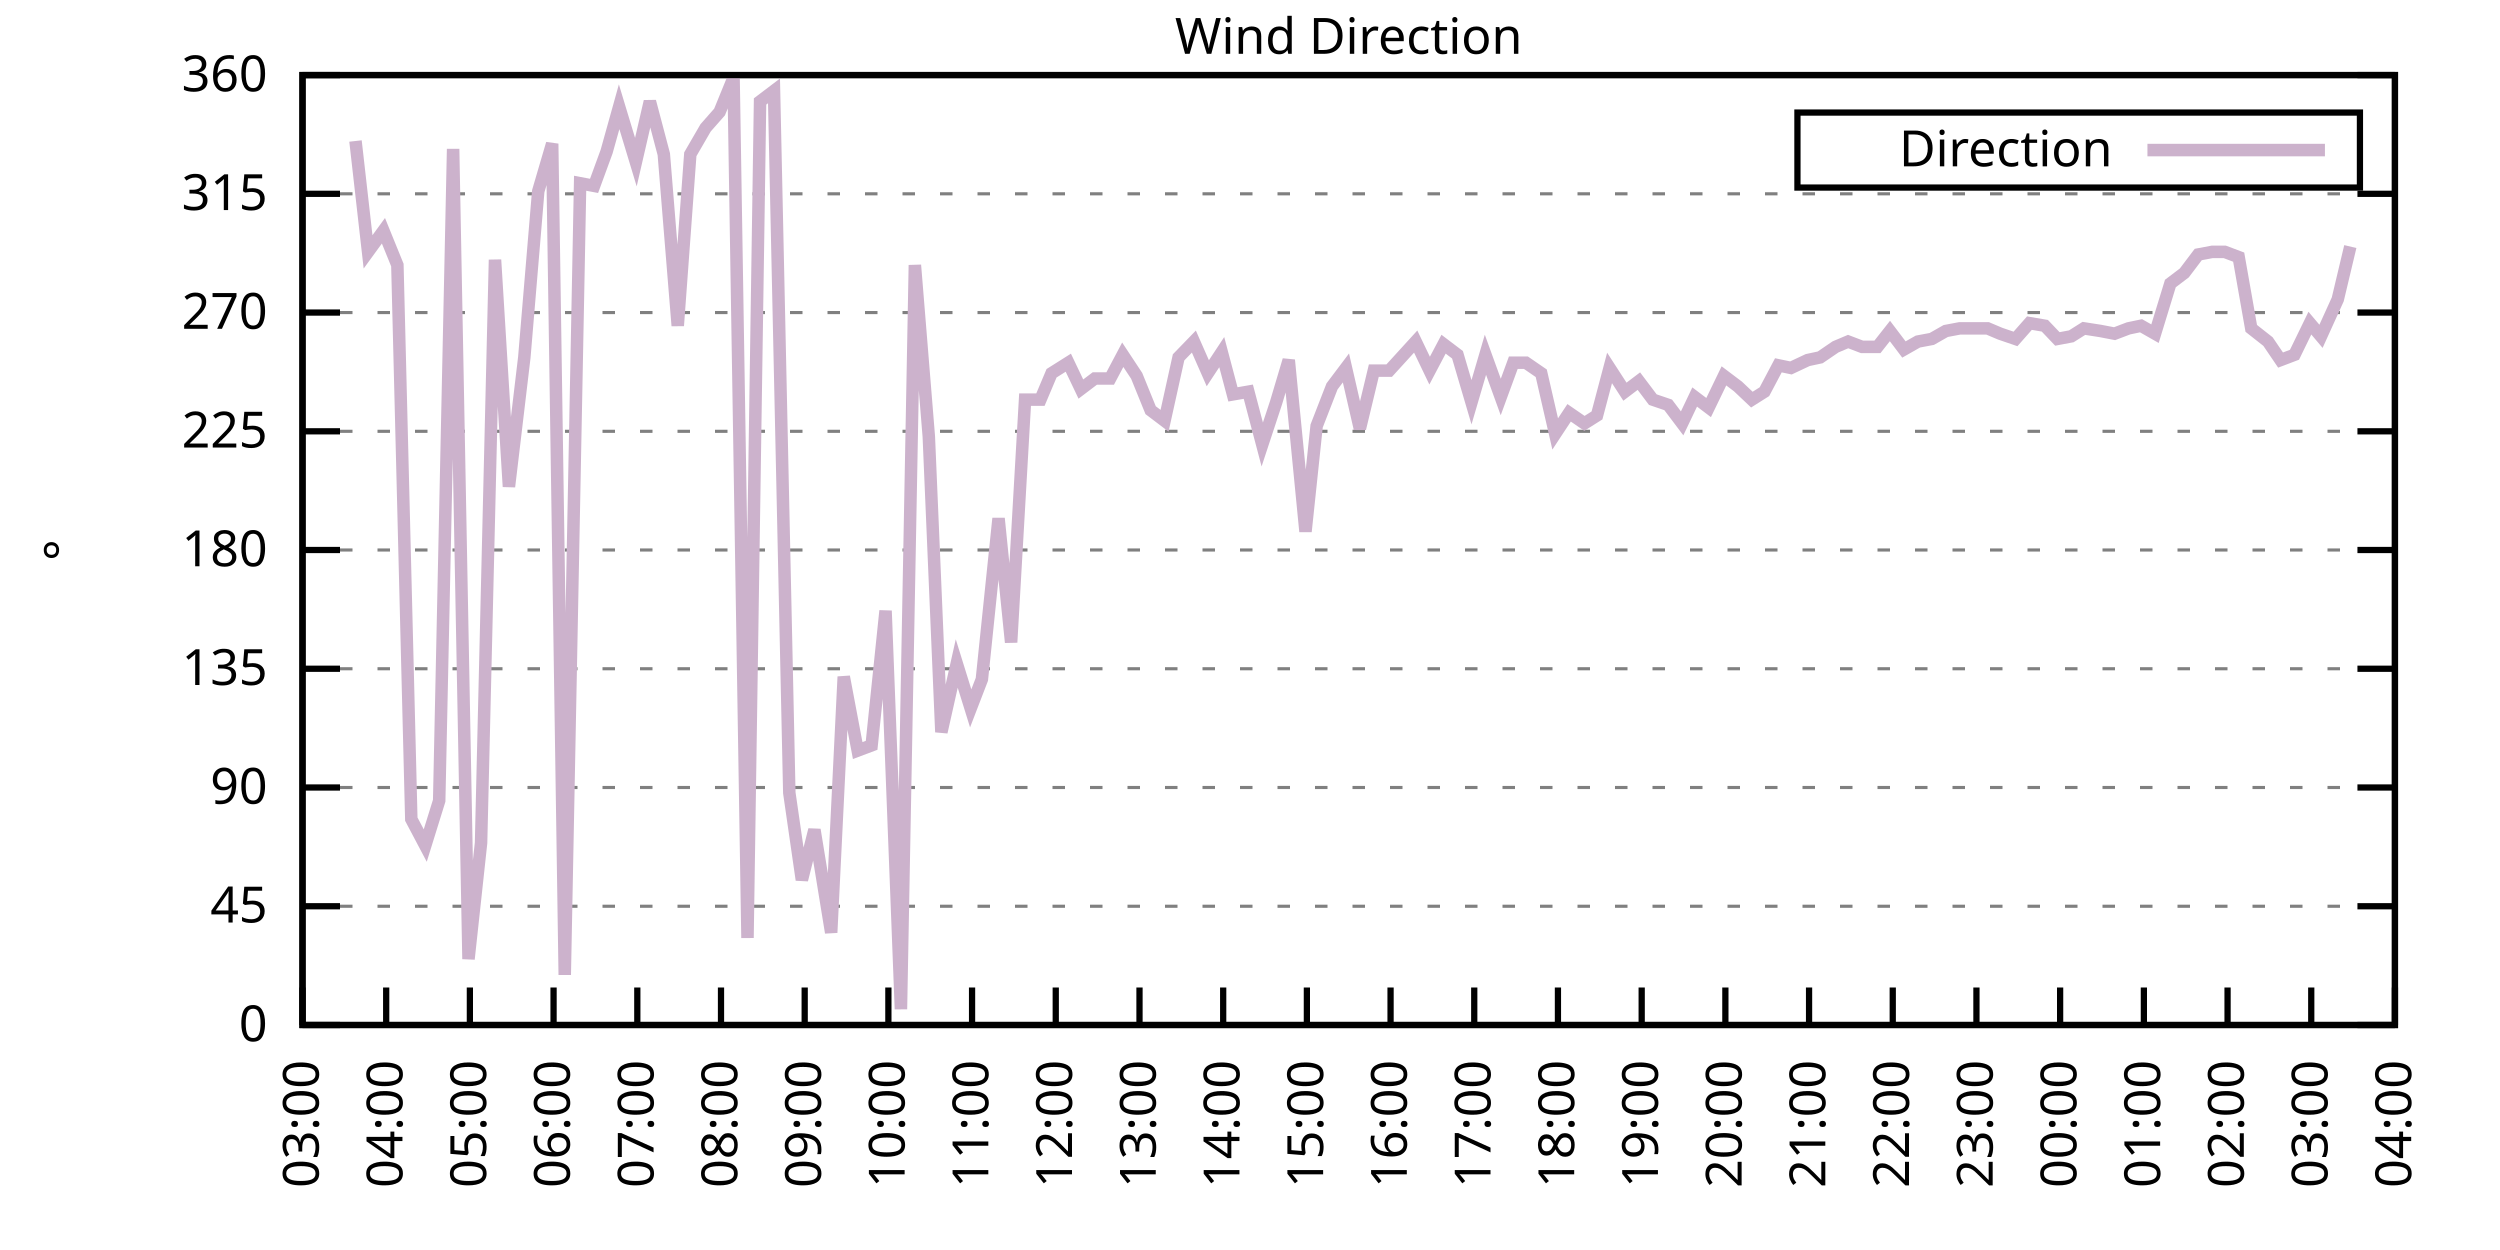
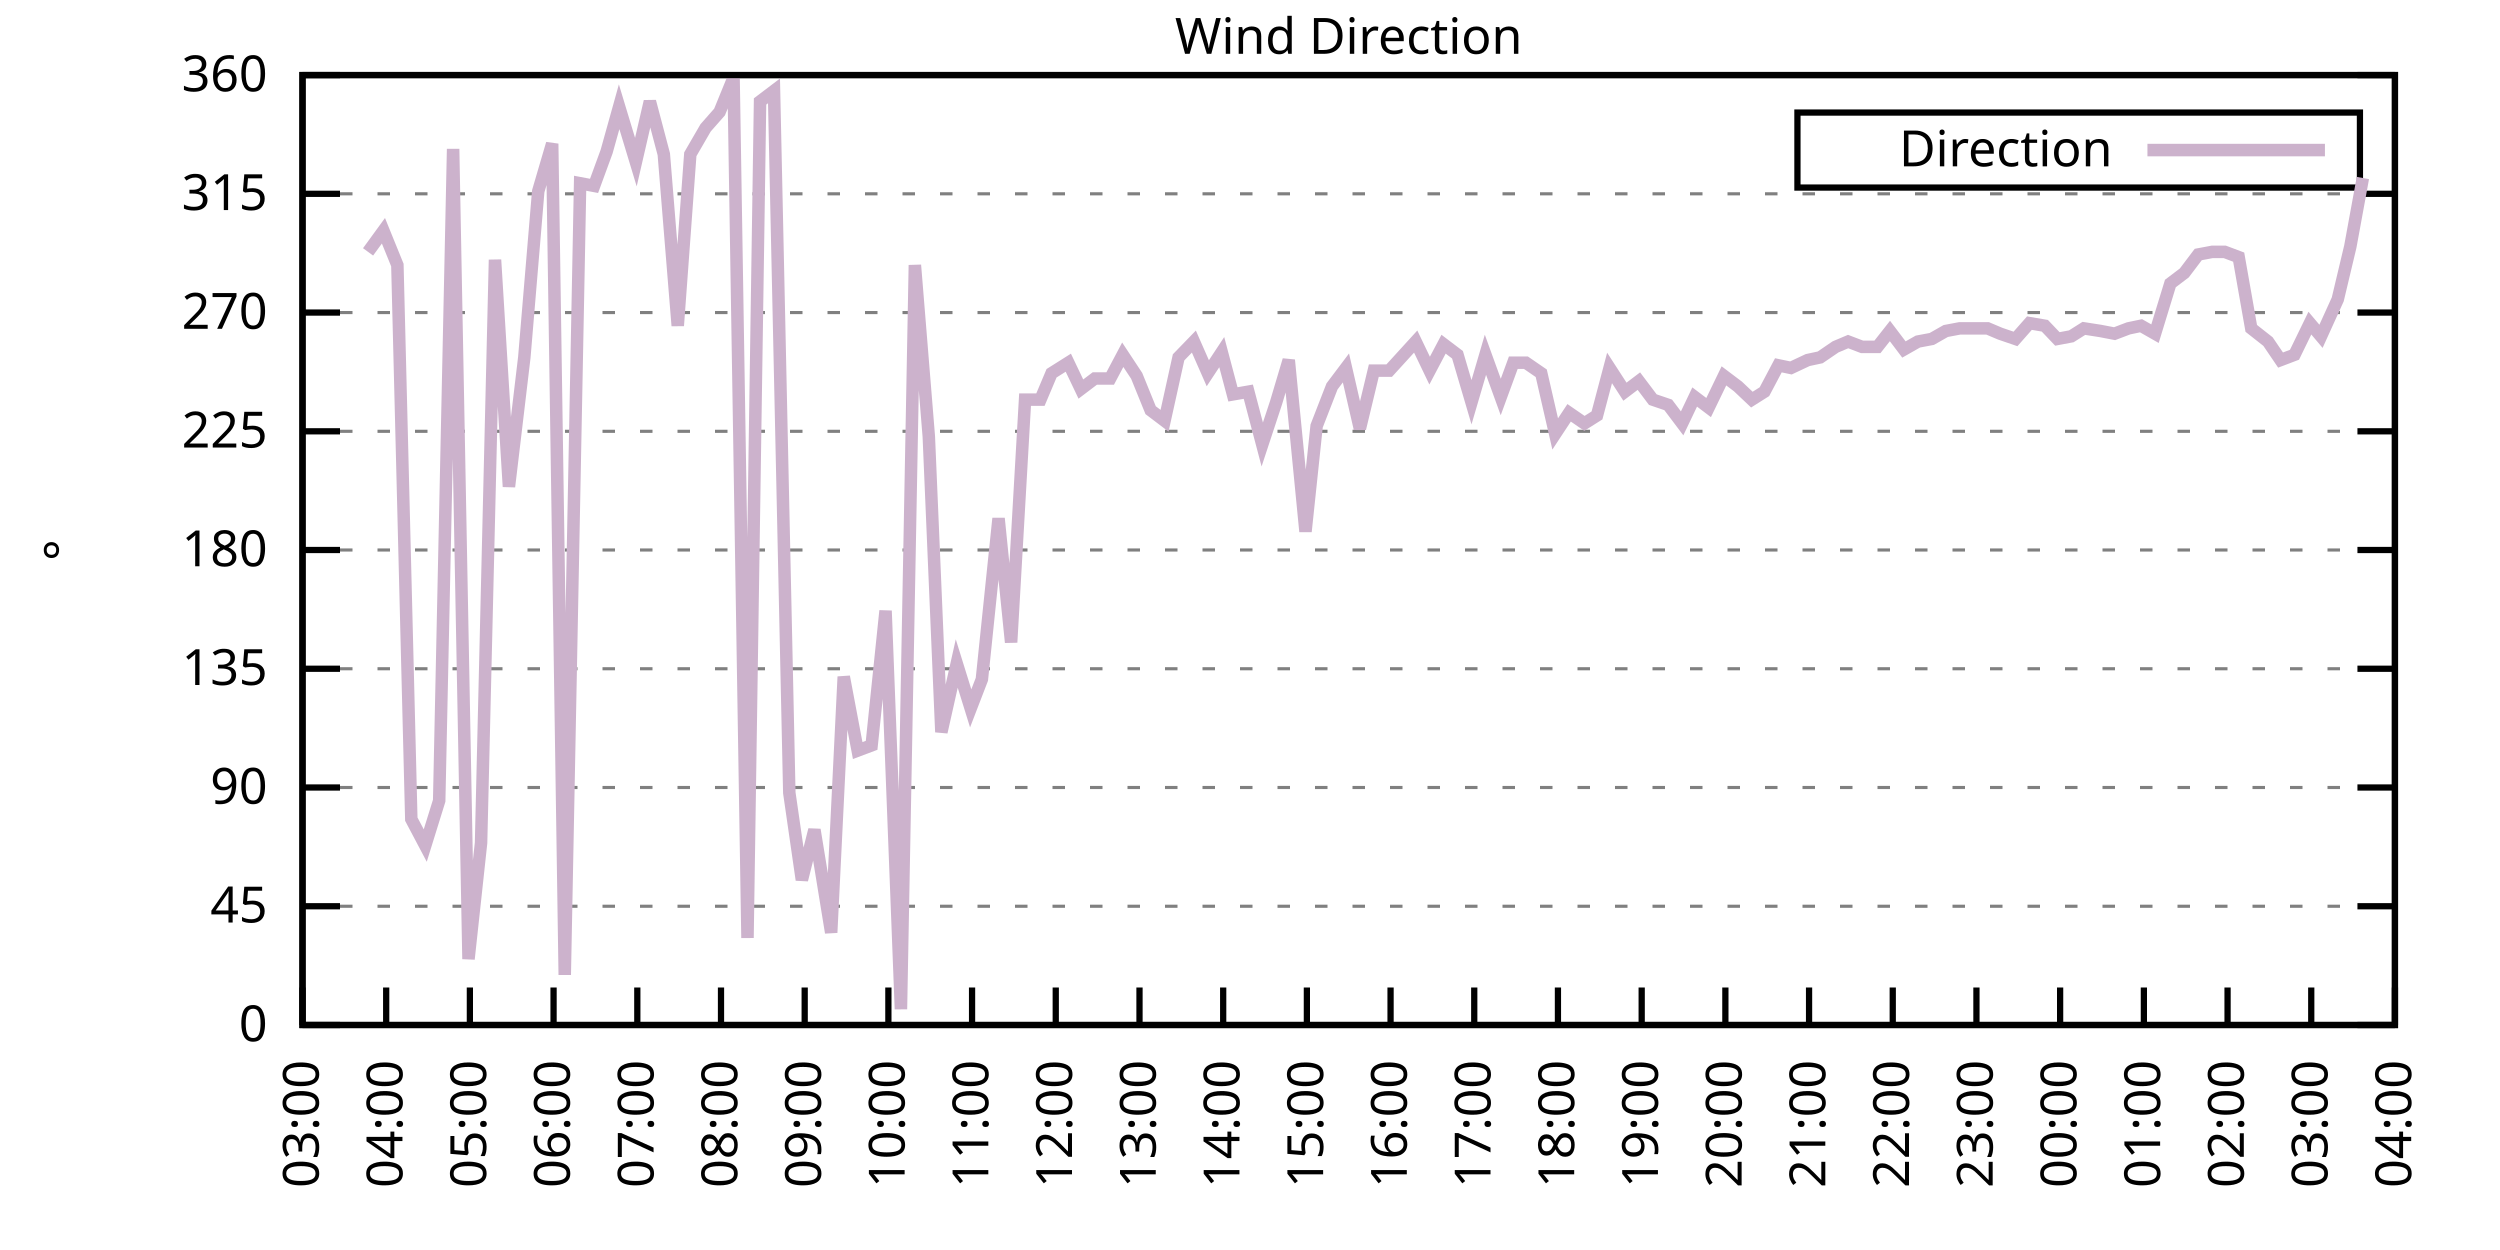
<svg xmlns="http://www.w3.org/2000/svg" xmlns:xlink="http://www.w3.org/1999/xlink" width="400" height="200" viewBox="0 0 400 200">
  <g id="gnuplot_canvas">
    <rect x="0" y="0" width="400" height="200" fill="none" />
    <defs>
      <circle id="gpDot" r="0.5" stroke-width="0.5" stroke="currentColor" />
      <path id="gpPt0" stroke-width="0.333" stroke="currentColor" d="M-1,0 h2 M0,-1 v2" />
      <path id="gpPt1" stroke-width="0.333" stroke="currentColor" d="M-1,-1 L1,1 M1,-1 L-1,1" />
      <path id="gpPt2" stroke-width="0.333" stroke="currentColor" d="M-1,0 L1,0 M0,-1 L0,1 M-1,-1 L1,1 M-1,1 L1,-1" />
      <rect id="gpPt3" stroke-width="0.333" stroke="currentColor" x="-1" y="-1" width="2" height="2" />
      <rect id="gpPt4" stroke-width="0.333" stroke="currentColor" fill="currentColor" x="-1" y="-1" width="2" height="2" />
      <circle id="gpPt5" stroke-width="0.333" stroke="currentColor" cx="0" cy="0" r="1" />
      <use xlink:href="#gpPt5" id="gpPt6" fill="currentColor" stroke="none" />
      <path id="gpPt7" stroke-width="0.333" stroke="currentColor" d="M0,-1.33 L-1.33,0.67 L1.33,0.67 z" />
      <use xlink:href="#gpPt7" id="gpPt8" fill="currentColor" stroke="none" />
      <use xlink:href="#gpPt7" id="gpPt9" stroke="currentColor" transform="rotate(180)" />
      <use xlink:href="#gpPt9" id="gpPt10" fill="currentColor" stroke="none" />
      <use xlink:href="#gpPt3" id="gpPt11" stroke="currentColor" transform="rotate(45)" />
      <use xlink:href="#gpPt11" id="gpPt12" fill="currentColor" stroke="none" />
      <path id="gpPt13" stroke-width="0.333" stroke="currentColor" d="M0,1.330 L1.265,0.411 L0.782,-1.067 L-0.782,-1.076 L-1.265,0.411 z" />
      <use xlink:href="#gpPt13" id="gpPt14" fill="currentColor" stroke="none" />
      <filter id="textbox" filterUnits="objectBoundingBox" x="0" y="0" height="1" width="1">
        <feFlood flood-color="white" flood-opacity="1" result="bgnd" />
        <feComposite in="SourceGraphic" in2="bgnd" operator="atop" />
      </filter>
      <filter id="greybox" filterUnits="objectBoundingBox" x="0" y="0" height="1" width="1">
        <feFlood flood-color="lightgrey" flood-opacity="1" result="grey" />
        <feComposite in="SourceGraphic" in2="grey" operator="atop" />
      </filter>
    </defs>
    <g fill="none" color="white" stroke="currentColor" stroke-width="1.00" stroke-linecap="butt" stroke-linejoin="miter">
</g>
    <g fill="none" color="black" stroke="currentColor" stroke-width="1.00" stroke-linecap="butt" stroke-linejoin="miter">
      <g stroke="none" shape-rendering="crispEdges">
        <polygon fill="rgb(255, 255, 255)" points="48.40,164.00 383.18,164.00 383.18,12.02 48.40,12.02 " />
      </g>
    </g>
    <g fill="none" color="black" stroke="currentColor" stroke-width="1.00" stroke-linecap="butt" stroke-linejoin="miter">
</g>
    <g fill="none" color="black" stroke="black" stroke-width="0.50" stroke-linecap="butt" stroke-linejoin="miter">
</g>
    <g fill="none" color="gray" stroke="currentColor" stroke-width="0.50" stroke-linecap="butt" stroke-linejoin="miter">
      <path stroke="gray" stroke-dasharray="2,4" class="gridline" d="M48.40,164.00 L383.19,164.00  " />
    </g>
    <g fill="none" color="gray" stroke="gray" stroke-width="1.00" stroke-linecap="butt" stroke-linejoin="miter">
</g>
    <g fill="none" color="black" stroke="currentColor" stroke-width="1.00" stroke-linecap="butt" stroke-linejoin="miter">
      <path stroke="black" d="M48.40,164.00 L54.40,164.00 M383.19,164.00 L377.19,164.00  " />
      <g transform="translate(42.80,166.60)" stroke="none" fill="black" font-family="Sans" font-size="8.00" text-anchor="end">
        <text>
          <tspan font-family="Sans"> 0</tspan>
        </text>
      </g>
    </g>
    <g fill="none" color="black" stroke="currentColor" stroke-width="1.00" stroke-linecap="butt" stroke-linejoin="miter">
</g>
    <g fill="none" color="black" stroke="black" stroke-width="0.50" stroke-linecap="butt" stroke-linejoin="miter">
</g>
    <g fill="none" color="gray" stroke="currentColor" stroke-width="0.50" stroke-linecap="butt" stroke-linejoin="miter">
      <path stroke="gray" stroke-dasharray="2,4" class="gridline" d="M48.40,145.00 L383.19,145.00  " />
    </g>
    <g fill="none" color="gray" stroke="gray" stroke-width="1.00" stroke-linecap="butt" stroke-linejoin="miter">
</g>
    <g fill="none" color="black" stroke="currentColor" stroke-width="1.00" stroke-linecap="butt" stroke-linejoin="miter">
      <path stroke="black" d="M48.40,145.00 L54.40,145.00 M383.19,145.00 L377.19,145.00  " />
      <g transform="translate(42.80,147.60)" stroke="none" fill="black" font-family="Sans" font-size="8.00" text-anchor="end">
        <text>
          <tspan font-family="Sans"> 45</tspan>
        </text>
      </g>
    </g>
    <g fill="none" color="black" stroke="currentColor" stroke-width="1.00" stroke-linecap="butt" stroke-linejoin="miter">
</g>
    <g fill="none" color="black" stroke="black" stroke-width="0.50" stroke-linecap="butt" stroke-linejoin="miter">
</g>
    <g fill="none" color="gray" stroke="currentColor" stroke-width="0.50" stroke-linecap="butt" stroke-linejoin="miter">
      <path stroke="gray" stroke-dasharray="2,4" class="gridline" d="M48.40,126.00 L383.19,126.00  " />
    </g>
    <g fill="none" color="gray" stroke="gray" stroke-width="1.00" stroke-linecap="butt" stroke-linejoin="miter">
</g>
    <g fill="none" color="black" stroke="currentColor" stroke-width="1.00" stroke-linecap="butt" stroke-linejoin="miter">
      <path stroke="black" d="M48.40,126.00 L54.40,126.00 M383.19,126.00 L377.19,126.00  " />
      <g transform="translate(42.80,128.60)" stroke="none" fill="black" font-family="Sans" font-size="8.00" text-anchor="end">
        <text>
          <tspan font-family="Sans"> 90</tspan>
        </text>
      </g>
    </g>
    <g fill="none" color="black" stroke="currentColor" stroke-width="1.00" stroke-linecap="butt" stroke-linejoin="miter">
</g>
    <g fill="none" color="black" stroke="black" stroke-width="0.50" stroke-linecap="butt" stroke-linejoin="miter">
</g>
    <g fill="none" color="gray" stroke="currentColor" stroke-width="0.50" stroke-linecap="butt" stroke-linejoin="miter">
      <path stroke="gray" stroke-dasharray="2,4" class="gridline" d="M48.40,107.00 L383.19,107.00  " />
    </g>
    <g fill="none" color="gray" stroke="gray" stroke-width="1.00" stroke-linecap="butt" stroke-linejoin="miter">
</g>
    <g fill="none" color="black" stroke="currentColor" stroke-width="1.00" stroke-linecap="butt" stroke-linejoin="miter">
      <path stroke="black" d="M48.40,107.00 L54.40,107.00 M383.19,107.00 L377.19,107.00  " />
      <g transform="translate(42.80,109.60)" stroke="none" fill="black" font-family="Sans" font-size="8.00" text-anchor="end">
        <text>
          <tspan font-family="Sans"> 135</tspan>
        </text>
      </g>
    </g>
    <g fill="none" color="black" stroke="currentColor" stroke-width="1.00" stroke-linecap="butt" stroke-linejoin="miter">
</g>
    <g fill="none" color="black" stroke="black" stroke-width="0.50" stroke-linecap="butt" stroke-linejoin="miter">
</g>
    <g fill="none" color="gray" stroke="currentColor" stroke-width="0.50" stroke-linecap="butt" stroke-linejoin="miter">
      <path stroke="gray" stroke-dasharray="2,4" class="gridline" d="M48.40,88.00 L383.19,88.00  " />
    </g>
    <g fill="none" color="gray" stroke="gray" stroke-width="1.00" stroke-linecap="butt" stroke-linejoin="miter">
</g>
    <g fill="none" color="black" stroke="currentColor" stroke-width="1.00" stroke-linecap="butt" stroke-linejoin="miter">
      <path stroke="black" d="M48.40,88.00 L54.40,88.00 M383.19,88.00 L377.19,88.00  " />
      <g transform="translate(42.80,90.60)" stroke="none" fill="black" font-family="Sans" font-size="8.00" text-anchor="end">
        <text>
          <tspan font-family="Sans"> 180</tspan>
        </text>
      </g>
    </g>
    <g fill="none" color="black" stroke="currentColor" stroke-width="1.00" stroke-linecap="butt" stroke-linejoin="miter">
</g>
    <g fill="none" color="black" stroke="black" stroke-width="0.50" stroke-linecap="butt" stroke-linejoin="miter">
</g>
    <g fill="none" color="gray" stroke="currentColor" stroke-width="0.50" stroke-linecap="butt" stroke-linejoin="miter">
      <path stroke="gray" stroke-dasharray="2,4" class="gridline" d="M48.40,69.01 L383.19,69.01  " />
    </g>
    <g fill="none" color="gray" stroke="gray" stroke-width="1.00" stroke-linecap="butt" stroke-linejoin="miter">
</g>
    <g fill="none" color="black" stroke="currentColor" stroke-width="1.00" stroke-linecap="butt" stroke-linejoin="miter">
      <path stroke="black" d="M48.40,69.01 L54.40,69.01 M383.19,69.01 L377.19,69.01  " />
      <g transform="translate(42.80,71.61)" stroke="none" fill="black" font-family="Sans" font-size="8.00" text-anchor="end">
        <text>
          <tspan font-family="Sans"> 225</tspan>
        </text>
      </g>
    </g>
    <g fill="none" color="black" stroke="currentColor" stroke-width="1.00" stroke-linecap="butt" stroke-linejoin="miter">
</g>
    <g fill="none" color="black" stroke="black" stroke-width="0.50" stroke-linecap="butt" stroke-linejoin="miter">
</g>
    <g fill="none" color="gray" stroke="currentColor" stroke-width="0.50" stroke-linecap="butt" stroke-linejoin="miter">
      <path stroke="gray" stroke-dasharray="2,4" class="gridline" d="M48.40,50.01 L383.19,50.01  " />
    </g>
    <g fill="none" color="gray" stroke="gray" stroke-width="1.00" stroke-linecap="butt" stroke-linejoin="miter">
</g>
    <g fill="none" color="black" stroke="currentColor" stroke-width="1.00" stroke-linecap="butt" stroke-linejoin="miter">
      <path stroke="black" d="M48.40,50.01 L54.40,50.01 M383.19,50.01 L377.19,50.01  " />
      <g transform="translate(42.80,52.61)" stroke="none" fill="black" font-family="Sans" font-size="8.00" text-anchor="end">
        <text>
          <tspan font-family="Sans"> 270</tspan>
        </text>
      </g>
    </g>
    <g fill="none" color="black" stroke="currentColor" stroke-width="1.00" stroke-linecap="butt" stroke-linejoin="miter">
</g>
    <g fill="none" color="black" stroke="black" stroke-width="0.50" stroke-linecap="butt" stroke-linejoin="miter">
</g>
    <g fill="none" color="gray" stroke="currentColor" stroke-width="0.50" stroke-linecap="butt" stroke-linejoin="miter">
      <path stroke="gray" stroke-dasharray="2,4" class="gridline" d="M48.40,31.01 L383.19,31.01  " />
    </g>
    <g fill="none" color="gray" stroke="gray" stroke-width="1.00" stroke-linecap="butt" stroke-linejoin="miter">
</g>
    <g fill="none" color="black" stroke="currentColor" stroke-width="1.00" stroke-linecap="butt" stroke-linejoin="miter">
      <path stroke="black" d="M48.40,31.01 L54.40,31.01 M383.19,31.01 L377.19,31.01  " />
      <g transform="translate(42.80,33.61)" stroke="none" fill="black" font-family="Sans" font-size="8.00" text-anchor="end">
        <text>
          <tspan font-family="Sans"> 315</tspan>
        </text>
      </g>
    </g>
    <g fill="none" color="black" stroke="currentColor" stroke-width="1.00" stroke-linecap="butt" stroke-linejoin="miter">
</g>
    <g fill="none" color="black" stroke="black" stroke-width="0.50" stroke-linecap="butt" stroke-linejoin="miter">
</g>
    <g fill="none" color="gray" stroke="currentColor" stroke-width="0.50" stroke-linecap="butt" stroke-linejoin="miter">
      <path stroke="gray" stroke-dasharray="2,4" class="gridline" d="M48.40,12.01 L383.19,12.01  " />
    </g>
    <g fill="none" color="gray" stroke="gray" stroke-width="1.00" stroke-linecap="butt" stroke-linejoin="miter">
</g>
    <g fill="none" color="black" stroke="currentColor" stroke-width="1.00" stroke-linecap="butt" stroke-linejoin="miter">
      <path stroke="black" d="M48.40,12.01 L54.40,12.01 M383.19,12.01 L377.19,12.01  " />
      <g transform="translate(42.80,14.61)" stroke="none" fill="black" font-family="Sans" font-size="8.00" text-anchor="end">
        <text>
          <tspan font-family="Sans"> 360</tspan>
        </text>
      </g>
    </g>
    <g fill="none" color="black" stroke="currentColor" stroke-width="1.00" stroke-linecap="butt" stroke-linejoin="miter">
      <path stroke="black" d="M48.40,164.00 L48.40,158.00  " />
      <g transform="translate(51.00,169.60) rotate(270.00)" stroke="none" fill="black" font-family="Sans" font-size="8.00" text-anchor="end">
        <text>
          <tspan font-family="Sans">03:00</tspan>
        </text>
      </g>
    </g>
    <g fill="none" color="black" stroke="currentColor" stroke-width="1.00" stroke-linecap="butt" stroke-linejoin="miter">
      <path stroke="black" d="M61.79,164.00 L61.79,158.00  " />
      <g transform="translate(64.39,169.60) rotate(270.00)" stroke="none" fill="black" font-family="Sans" font-size="8.00" text-anchor="end">
        <text>
          <tspan font-family="Sans">04:00</tspan>
        </text>
      </g>
    </g>
    <g fill="none" color="black" stroke="currentColor" stroke-width="1.00" stroke-linecap="butt" stroke-linejoin="miter">
      <path stroke="black" d="M75.18,164.00 L75.18,158.00  " />
      <g transform="translate(77.78,169.60) rotate(270.00)" stroke="none" fill="black" font-family="Sans" font-size="8.00" text-anchor="end">
        <text>
          <tspan font-family="Sans">05:00</tspan>
        </text>
      </g>
    </g>
    <g fill="none" color="black" stroke="currentColor" stroke-width="1.00" stroke-linecap="butt" stroke-linejoin="miter">
      <path stroke="black" d="M88.57,164.00 L88.57,158.00  " />
      <g transform="translate(91.17,169.60) rotate(270.00)" stroke="none" fill="black" font-family="Sans" font-size="8.00" text-anchor="end">
        <text>
          <tspan font-family="Sans">06:00</tspan>
        </text>
      </g>
    </g>
    <g fill="none" color="black" stroke="currentColor" stroke-width="1.00" stroke-linecap="butt" stroke-linejoin="miter">
      <path stroke="black" d="M101.97,164.00 L101.97,158.00  " />
      <g transform="translate(104.57,169.60) rotate(270.00)" stroke="none" fill="black" font-family="Sans" font-size="8.00" text-anchor="end">
        <text>
          <tspan font-family="Sans">07:00</tspan>
        </text>
      </g>
    </g>
    <g fill="none" color="black" stroke="currentColor" stroke-width="1.00" stroke-linecap="butt" stroke-linejoin="miter">
      <path stroke="black" d="M115.36,164.00 L115.36,158.00  " />
      <g transform="translate(117.96,169.60) rotate(270.00)" stroke="none" fill="black" font-family="Sans" font-size="8.00" text-anchor="end">
        <text>
          <tspan font-family="Sans">08:00</tspan>
        </text>
      </g>
    </g>
    <g fill="none" color="black" stroke="currentColor" stroke-width="1.00" stroke-linecap="butt" stroke-linejoin="miter">
      <path stroke="black" d="M128.75,164.00 L128.75,158.00  " />
      <g transform="translate(131.35,169.60) rotate(270.00)" stroke="none" fill="black" font-family="Sans" font-size="8.00" text-anchor="end">
        <text>
          <tspan font-family="Sans">09:00</tspan>
        </text>
      </g>
    </g>
    <g fill="none" color="black" stroke="currentColor" stroke-width="1.00" stroke-linecap="butt" stroke-linejoin="miter">
      <path stroke="black" d="M142.14,164.00 L142.14,158.00  " />
      <g transform="translate(144.74,169.60) rotate(270.00)" stroke="none" fill="black" font-family="Sans" font-size="8.00" text-anchor="end">
        <text>
          <tspan font-family="Sans">10:00</tspan>
        </text>
      </g>
    </g>
    <g fill="none" color="black" stroke="currentColor" stroke-width="1.00" stroke-linecap="butt" stroke-linejoin="miter">
      <path stroke="black" d="M155.53,164.00 L155.53,158.00  " />
      <g transform="translate(158.13,169.60) rotate(270.00)" stroke="none" fill="black" font-family="Sans" font-size="8.00" text-anchor="end">
        <text>
          <tspan font-family="Sans">11:00</tspan>
        </text>
      </g>
    </g>
    <g fill="none" color="black" stroke="currentColor" stroke-width="1.00" stroke-linecap="butt" stroke-linejoin="miter">
      <path stroke="black" d="M168.92,164.00 L168.92,158.00  " />
      <g transform="translate(171.52,169.60) rotate(270.00)" stroke="none" fill="black" font-family="Sans" font-size="8.00" text-anchor="end">
        <text>
          <tspan font-family="Sans">12:00</tspan>
        </text>
      </g>
    </g>
    <g fill="none" color="black" stroke="currentColor" stroke-width="1.00" stroke-linecap="butt" stroke-linejoin="miter">
      <path stroke="black" d="M182.32,164.00 L182.32,158.00  " />
      <g transform="translate(184.92,169.60) rotate(270.00)" stroke="none" fill="black" font-family="Sans" font-size="8.00" text-anchor="end">
        <text>
          <tspan font-family="Sans">13:00</tspan>
        </text>
      </g>
    </g>
    <g fill="none" color="black" stroke="currentColor" stroke-width="1.00" stroke-linecap="butt" stroke-linejoin="miter">
      <path stroke="black" d="M195.71,164.00 L195.71,158.00  " />
      <g transform="translate(198.31,169.60) rotate(270.00)" stroke="none" fill="black" font-family="Sans" font-size="8.00" text-anchor="end">
        <text>
          <tspan font-family="Sans">14:00</tspan>
        </text>
      </g>
    </g>
    <g fill="none" color="black" stroke="currentColor" stroke-width="1.00" stroke-linecap="butt" stroke-linejoin="miter">
      <path stroke="black" d="M209.10,164.00 L209.10,158.00  " />
      <g transform="translate(211.70,169.60) rotate(270.00)" stroke="none" fill="black" font-family="Sans" font-size="8.00" text-anchor="end">
        <text>
          <tspan font-family="Sans">15:00</tspan>
        </text>
      </g>
    </g>
    <g fill="none" color="black" stroke="currentColor" stroke-width="1.00" stroke-linecap="butt" stroke-linejoin="miter">
      <path stroke="black" d="M222.49,164.00 L222.49,158.00  " />
      <g transform="translate(225.09,169.60) rotate(270.00)" stroke="none" fill="black" font-family="Sans" font-size="8.00" text-anchor="end">
        <text>
          <tspan font-family="Sans">16:00</tspan>
        </text>
      </g>
    </g>
    <g fill="none" color="black" stroke="currentColor" stroke-width="1.00" stroke-linecap="butt" stroke-linejoin="miter">
      <path stroke="black" d="M235.88,164.00 L235.88,158.00  " />
      <g transform="translate(238.48,169.60) rotate(270.00)" stroke="none" fill="black" font-family="Sans" font-size="8.00" text-anchor="end">
        <text>
          <tspan font-family="Sans">17:00</tspan>
        </text>
      </g>
    </g>
    <g fill="none" color="black" stroke="currentColor" stroke-width="1.00" stroke-linecap="butt" stroke-linejoin="miter">
      <path stroke="black" d="M249.27,164.00 L249.27,158.00  " />
      <g transform="translate(251.87,169.60) rotate(270.00)" stroke="none" fill="black" font-family="Sans" font-size="8.00" text-anchor="end">
        <text>
          <tspan font-family="Sans">18:00</tspan>
        </text>
      </g>
    </g>
    <g fill="none" color="black" stroke="currentColor" stroke-width="1.00" stroke-linecap="butt" stroke-linejoin="miter">
      <path stroke="black" d="M262.67,164.00 L262.67,158.00  " />
      <g transform="translate(265.27,169.60) rotate(270.00)" stroke="none" fill="black" font-family="Sans" font-size="8.00" text-anchor="end">
        <text>
          <tspan font-family="Sans">19:00</tspan>
        </text>
      </g>
    </g>
    <g fill="none" color="black" stroke="currentColor" stroke-width="1.00" stroke-linecap="butt" stroke-linejoin="miter">
      <path stroke="black" d="M276.06,164.00 L276.06,158.00  " />
      <g transform="translate(278.66,169.60) rotate(270.00)" stroke="none" fill="black" font-family="Sans" font-size="8.00" text-anchor="end">
        <text>
          <tspan font-family="Sans">20:00</tspan>
        </text>
      </g>
    </g>
    <g fill="none" color="black" stroke="currentColor" stroke-width="1.00" stroke-linecap="butt" stroke-linejoin="miter">
      <path stroke="black" d="M289.45,164.00 L289.45,158.00  " />
      <g transform="translate(292.05,169.60) rotate(270.00)" stroke="none" fill="black" font-family="Sans" font-size="8.00" text-anchor="end">
        <text>
          <tspan font-family="Sans">21:00</tspan>
        </text>
      </g>
    </g>
    <g fill="none" color="black" stroke="currentColor" stroke-width="1.00" stroke-linecap="butt" stroke-linejoin="miter">
      <path stroke="black" d="M302.84,164.00 L302.84,158.00  " />
      <g transform="translate(305.44,169.60) rotate(270.00)" stroke="none" fill="black" font-family="Sans" font-size="8.00" text-anchor="end">
        <text>
          <tspan font-family="Sans">22:00</tspan>
        </text>
      </g>
    </g>
    <g fill="none" color="black" stroke="currentColor" stroke-width="1.00" stroke-linecap="butt" stroke-linejoin="miter">
      <path stroke="black" d="M316.23,164.00 L316.23,158.00  " />
      <g transform="translate(318.83,169.60) rotate(270.00)" stroke="none" fill="black" font-family="Sans" font-size="8.00" text-anchor="end">
        <text>
          <tspan font-family="Sans">23:00</tspan>
        </text>
      </g>
    </g>
    <g fill="none" color="black" stroke="currentColor" stroke-width="1.00" stroke-linecap="butt" stroke-linejoin="miter">
      <path stroke="black" d="M329.62,164.00 L329.62,158.00  " />
      <g transform="translate(332.22,169.60) rotate(270.00)" stroke="none" fill="black" font-family="Sans" font-size="8.00" text-anchor="end">
        <text>
          <tspan font-family="Sans">00:00</tspan>
        </text>
      </g>
    </g>
    <g fill="none" color="black" stroke="currentColor" stroke-width="1.00" stroke-linecap="butt" stroke-linejoin="miter">
      <path stroke="black" d="M343.02,164.00 L343.02,158.00  " />
      <g transform="translate(345.62,169.60) rotate(270.00)" stroke="none" fill="black" font-family="Sans" font-size="8.00" text-anchor="end">
        <text>
          <tspan font-family="Sans">01:00</tspan>
        </text>
      </g>
    </g>
    <g fill="none" color="black" stroke="currentColor" stroke-width="1.00" stroke-linecap="butt" stroke-linejoin="miter">
      <path stroke="black" d="M356.41,164.00 L356.41,158.00  " />
      <g transform="translate(359.01,169.60) rotate(270.00)" stroke="none" fill="black" font-family="Sans" font-size="8.00" text-anchor="end">
        <text>
          <tspan font-family="Sans">02:00</tspan>
        </text>
      </g>
    </g>
    <g fill="none" color="black" stroke="currentColor" stroke-width="1.00" stroke-linecap="butt" stroke-linejoin="miter">
      <path stroke="black" d="M369.80,164.00 L369.80,158.00  " />
      <g transform="translate(372.40,169.60) rotate(270.00)" stroke="none" fill="black" font-family="Sans" font-size="8.00" text-anchor="end">
        <text>
          <tspan font-family="Sans">03:00</tspan>
        </text>
      </g>
    </g>
    <g fill="none" color="black" stroke="currentColor" stroke-width="1.00" stroke-linecap="butt" stroke-linejoin="miter">
      <path stroke="black" d="M383.19,164.00 L383.19,158.00  " />
      <g transform="translate(385.79,169.60) rotate(270.00)" stroke="none" fill="black" font-family="Sans" font-size="8.00" text-anchor="end">
        <text>
          <tspan font-family="Sans">04:00</tspan>
        </text>
      </g>
    </g>
    <g fill="none" color="black" stroke="currentColor" stroke-width="1.00" stroke-linecap="butt" stroke-linejoin="miter">
</g>
    <g fill="none" color="black" stroke="currentColor" stroke-width="1.00" stroke-linecap="butt" stroke-linejoin="miter">
      <path stroke="black" d="M48.40,12.01 L48.40,164.00 L383.19,164.00 L383.19,12.01 L48.40,12.01 Z  " />
    </g>
    <g fill="none" color="black" stroke="currentColor" stroke-width="1.00" stroke-linecap="butt" stroke-linejoin="miter">
</g>
    <g fill="none" color="black" stroke="currentColor" stroke-width="1.00" stroke-linecap="butt" stroke-linejoin="miter">
      <path stroke="black" d="M287.59,30.01 L287.59,18.01 L377.59,18.01 L377.59,30.01 L287.59,30.01 Z  " />
    </g>
    <g id="Wind_direction_plot_1">
      <g fill="none" color="white" stroke="black" stroke-width="2.00" stroke-linecap="butt" stroke-linejoin="miter">
</g>
      <g fill="none" color="black" stroke="currentColor" stroke-width="2.00" stroke-linecap="butt" stroke-linejoin="miter">
        <g transform="translate(337.99,26.61)" stroke="none" fill="black" font-family="Sans" font-size="8.00" text-anchor="end">
          <text>
            <tspan font-family="Sans">Direction</tspan>
          </text>
        </g>
      </g>
      <g fill="none" color="black" stroke="currentColor" stroke-width="2.00" stroke-linecap="butt" stroke-linejoin="miter">
-         <path stroke="rgb(204, 178, 204)" d="M343.59,24.01 L371.99,24.01 M56.88,22.56 L58.89,40.30 L61.35,36.92 L63.58,42.41 L65.81,131.07 L68.04,135.29   L70.27,128.11 L72.50,23.83 L74.96,153.45 L76.97,134.87 L79.20,41.56 L81.43,77.87 L83.89,57.18 L86.12,30.59   L88.35,22.99 L90.36,155.98 L92.82,29.32 L95.05,29.74 L97.06,24.25 L99.06,17.08 L101.74,25.94 L103.98,16.23   L106.21,24.68 L108.44,52.12 L110.45,24.68 L112.90,20.45 L115.13,17.92 L117.37,12.43 L119.60,150.07 L121.61,16.23   L123.84,14.54 L126.29,126.85 L128.30,140.78 L130.31,132.76 L132.99,149.22 L135.00,108.27 L137.23,120.09 L139.46,119.25   L141.69,97.72 L144.15,161.47 L146.38,42.41 L148.61,69.85 L150.62,117.14 L153.08,106.16 L155.31,113.34 L157.10,108.69   L159.77,82.94 L161.78,102.78 L164.01,63.94 L166.47,63.94 L168.25,59.72 L170.93,58.03 L172.94,62.25 L175.17,60.56   L177.63,60.56 L179.64,56.76 L181.87,60.14 L184.10,65.63 L186.33,67.32 L188.57,57.18 L191.02,54.65 L193.25,59.72   L195.48,56.34 L197.27,63.10 L199.73,62.67 L201.96,71.12 L204.19,64.36 L206.20,57.61 L208.88,85.05 L210.66,68.16   L213.12,61.83 L215.35,58.87 L217.58,68.58 L219.81,59.30 L222.27,59.30 L226.51,54.65 L228.74,59.30 L230.97,55.07   L233.20,56.76 L235.44,64.36 L237.67,56.76 L240.12,63.52 L242.13,58.03 L244.14,58.03 L246.60,59.72 L248.83,69.43   L251.06,66.05 L253.51,67.74 L255.52,66.47 L257.53,58.87 L259.99,62.67 L262.22,60.98 L264.45,63.94 L266.91,64.78   L269.14,67.74 L271.15,63.52 L273.38,65.21 L275.83,60.14 L278.07,61.83 L280.30,63.94 L282.31,62.67 L284.54,58.45   L286.55,58.87 L289.23,57.61 L291.23,57.18 L293.69,55.50 L295.70,54.65 L297.93,55.50 L300.39,55.50 L302.39,52.96   L304.63,55.92 L306.86,54.65 L309.09,54.23 L311.32,52.96 L313.55,52.54 L315.79,52.54 L318.02,52.54 L320.03,53.39   L322.48,54.23 L324.71,51.70 L327.17,52.12 L329.18,54.23 L331.41,53.81 L333.42,52.54 L336.10,52.96 L338.33,53.39   L340.56,52.54 L342.57,52.12 L344.80,53.39 L347.26,45.36 L349.49,43.67 L351.72,40.72 L353.95,40.30 L355.96,40.30   L358.19,41.14 L360.20,52.54 L362.88,54.65 L364.89,57.61 L367.12,56.76 L369.58,51.70 L371.36,53.81 L374.04,47.90   L376.05,39.45  " />
+         <path stroke="rgb(204, 178, 204)" d="M343.59,24.01 L371.99,24.01 M58.89,40.30 L61.35,36.92 L63.58,42.41 L65.81,131.07 L68.04,135.29 L70.27,128.11   L72.50,23.83 L74.96,153.45 L76.97,134.87 L79.20,41.56 L81.43,77.87 L83.89,57.18 L86.12,30.59 L88.35,22.99   L90.36,155.98 L92.82,29.32 L95.05,29.74 L97.06,24.25 L99.06,17.08 L101.74,25.94 L103.98,16.23 L106.21,24.68   L108.44,52.12 L110.45,24.68 L112.90,20.45 L115.13,17.92 L117.37,12.43 L119.60,150.07 L121.61,16.23 L123.84,14.54   L126.29,126.85 L128.30,140.78 L130.31,132.76 L132.99,149.22 L135.00,108.27 L137.23,120.09 L139.46,119.25 L141.69,97.72   L144.15,161.47 L146.38,42.41 L148.61,69.85 L150.62,117.14 L153.08,106.16 L155.31,113.34 L157.10,108.69 L159.77,82.94   L161.78,102.78 L164.01,63.94 L166.47,63.94 L168.25,59.72 L170.93,58.03 L172.94,62.25 L175.17,60.56 L177.63,60.56   L179.64,56.76 L181.87,60.14 L184.10,65.63 L186.33,67.32 L188.57,57.18 L191.02,54.65 L193.25,59.72 L195.48,56.34   L197.27,63.10 L199.73,62.67 L201.96,71.12 L204.19,64.36 L206.20,57.61 L208.88,85.05 L210.66,68.16 L213.12,61.83   L215.35,58.87 L217.58,68.58 L219.81,59.30 L222.27,59.30 L226.51,54.65 L228.74,59.30 L230.97,55.07 L233.20,56.76   L235.44,64.36 L237.67,56.76 L240.12,63.52 L242.13,58.03 L244.14,58.03 L246.60,59.72 L248.83,69.43 L251.06,66.05   L253.51,67.74 L255.52,66.47 L257.53,58.87 L259.99,62.67 L262.22,60.98 L264.45,63.94 L266.91,64.78 L269.14,67.74   L271.15,63.52 L273.38,65.21 L275.83,60.14 L278.07,61.83 L280.30,63.94 L282.31,62.67 L284.54,58.45 L286.55,58.87   L289.23,57.61 L291.23,57.18 L293.69,55.50 L295.70,54.65 L297.93,55.50 L300.39,55.50 L302.39,52.96 L304.63,55.92   L306.86,54.65 L309.09,54.23 L311.32,52.96 L313.55,52.54 L315.79,52.54 L318.02,52.54 L320.03,53.39 L322.48,54.23   L324.71,51.70 L327.17,52.12 L329.18,54.23 L331.41,53.81 L333.42,52.54 L336.10,52.96 L338.33,53.39 L340.56,52.54   L342.57,52.12 L344.80,53.39 L347.26,45.36 L349.49,43.67 L351.72,40.72 L353.95,40.30 L355.96,40.30 L358.19,41.14   L360.20,52.54 L362.88,54.65 L364.89,57.61 L367.12,56.76 L369.58,51.70 L371.36,53.81 L374.04,47.90 L376.05,39.45   L378.06,28.48  " />
      </g>
    </g>
    <g fill="none" color="black" stroke="currentColor" stroke-width="2.00" stroke-linecap="butt" stroke-linejoin="miter">
</g>
    <g fill="none" color="black" stroke="black" stroke-width="1.00" stroke-linecap="butt" stroke-linejoin="miter">
</g>
    <g fill="none" color="black" stroke="currentColor" stroke-width="1.00" stroke-linecap="butt" stroke-linejoin="miter">
      <path stroke="black" d="M48.40,12.01 L48.40,164.00 L383.19,164.00 L383.19,12.01 L48.40,12.01 Z  " />
      <g transform="translate(12.80,88.01) rotate(270.00)" stroke="none" fill="black" font-family="Sans" font-size="8.00" text-anchor="middle">
        <text>
          <tspan font-family="Sans">°</tspan>
        </text>
      </g>
    </g>
    <g fill="none" color="black" stroke="currentColor" stroke-width="1.00" stroke-linecap="butt" stroke-linejoin="miter">
</g>
    <g fill="none" color="black" stroke="currentColor" stroke-width="1.00" stroke-linecap="butt" stroke-linejoin="miter">
      <g transform="translate(215.79,8.61)" stroke="none" fill="black" font-family="Sans" font-size="8.00" text-anchor="middle">
        <text>
          <tspan font-family="Sans">Wind Direction</tspan>
        </text>
      </g>
    </g>
    <g fill="none" color="black" stroke="currentColor" stroke-width="1.00" stroke-linecap="butt" stroke-linejoin="miter">
</g>
  </g>
</svg>
